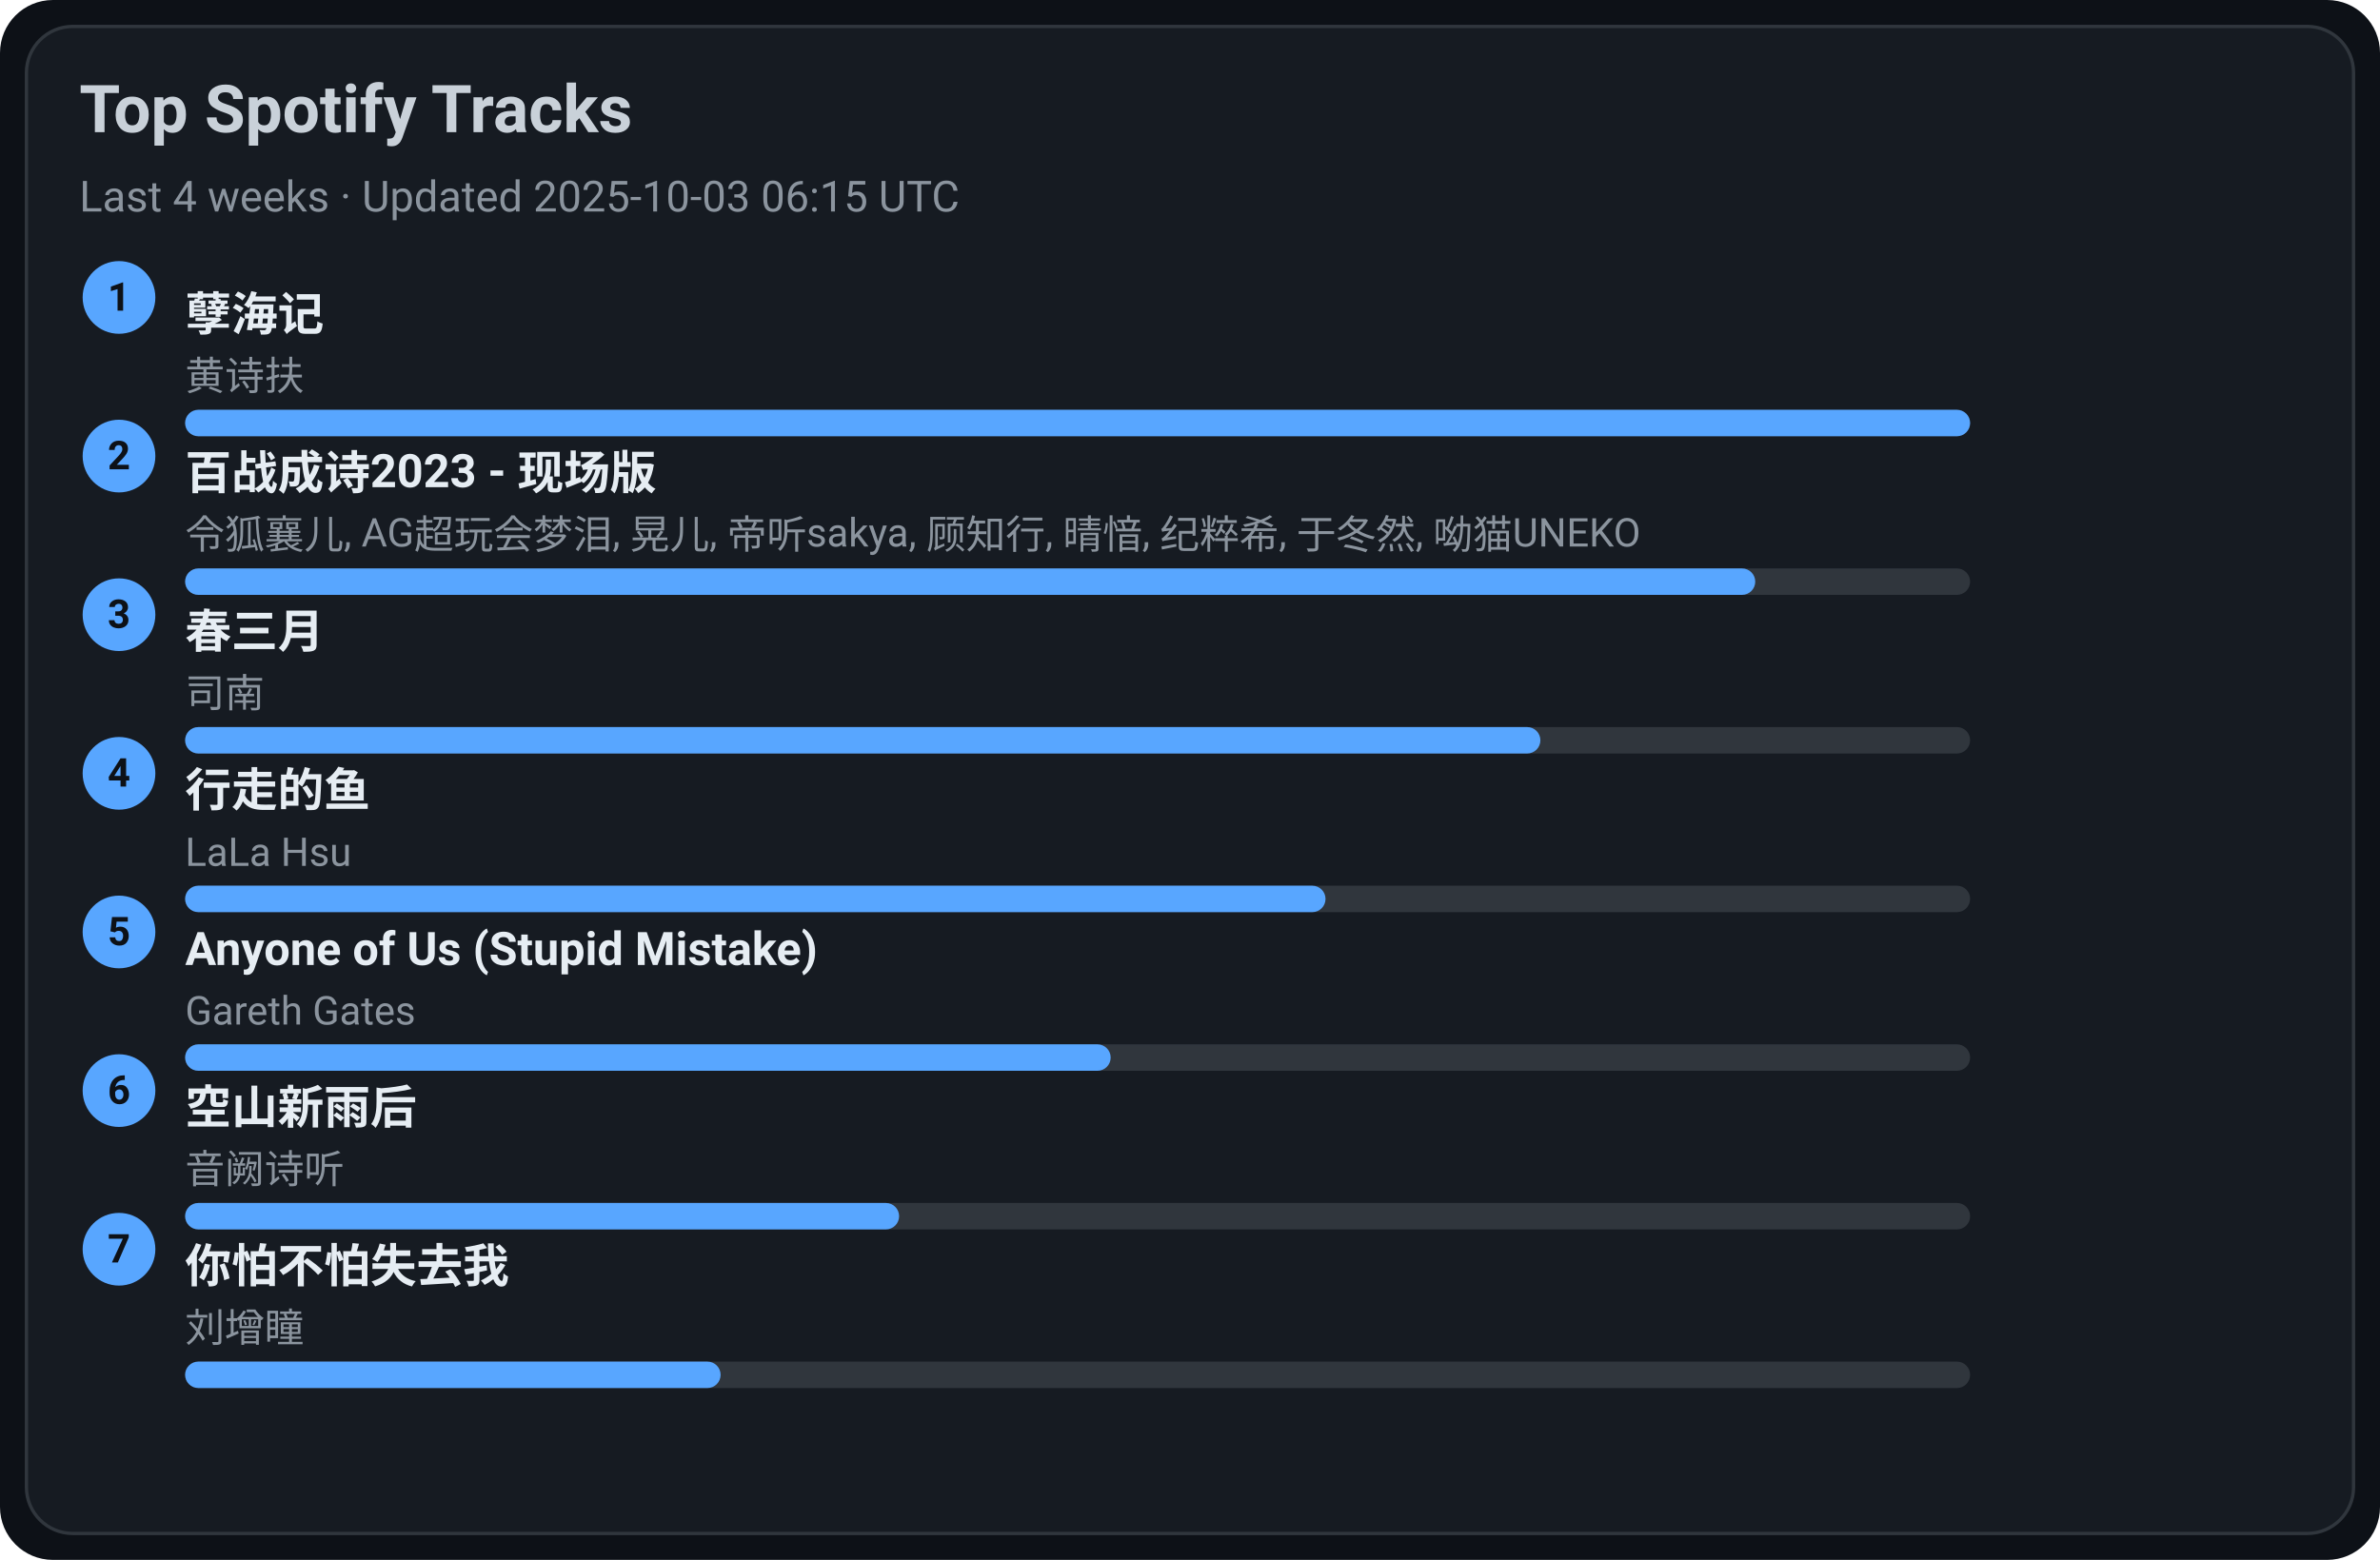
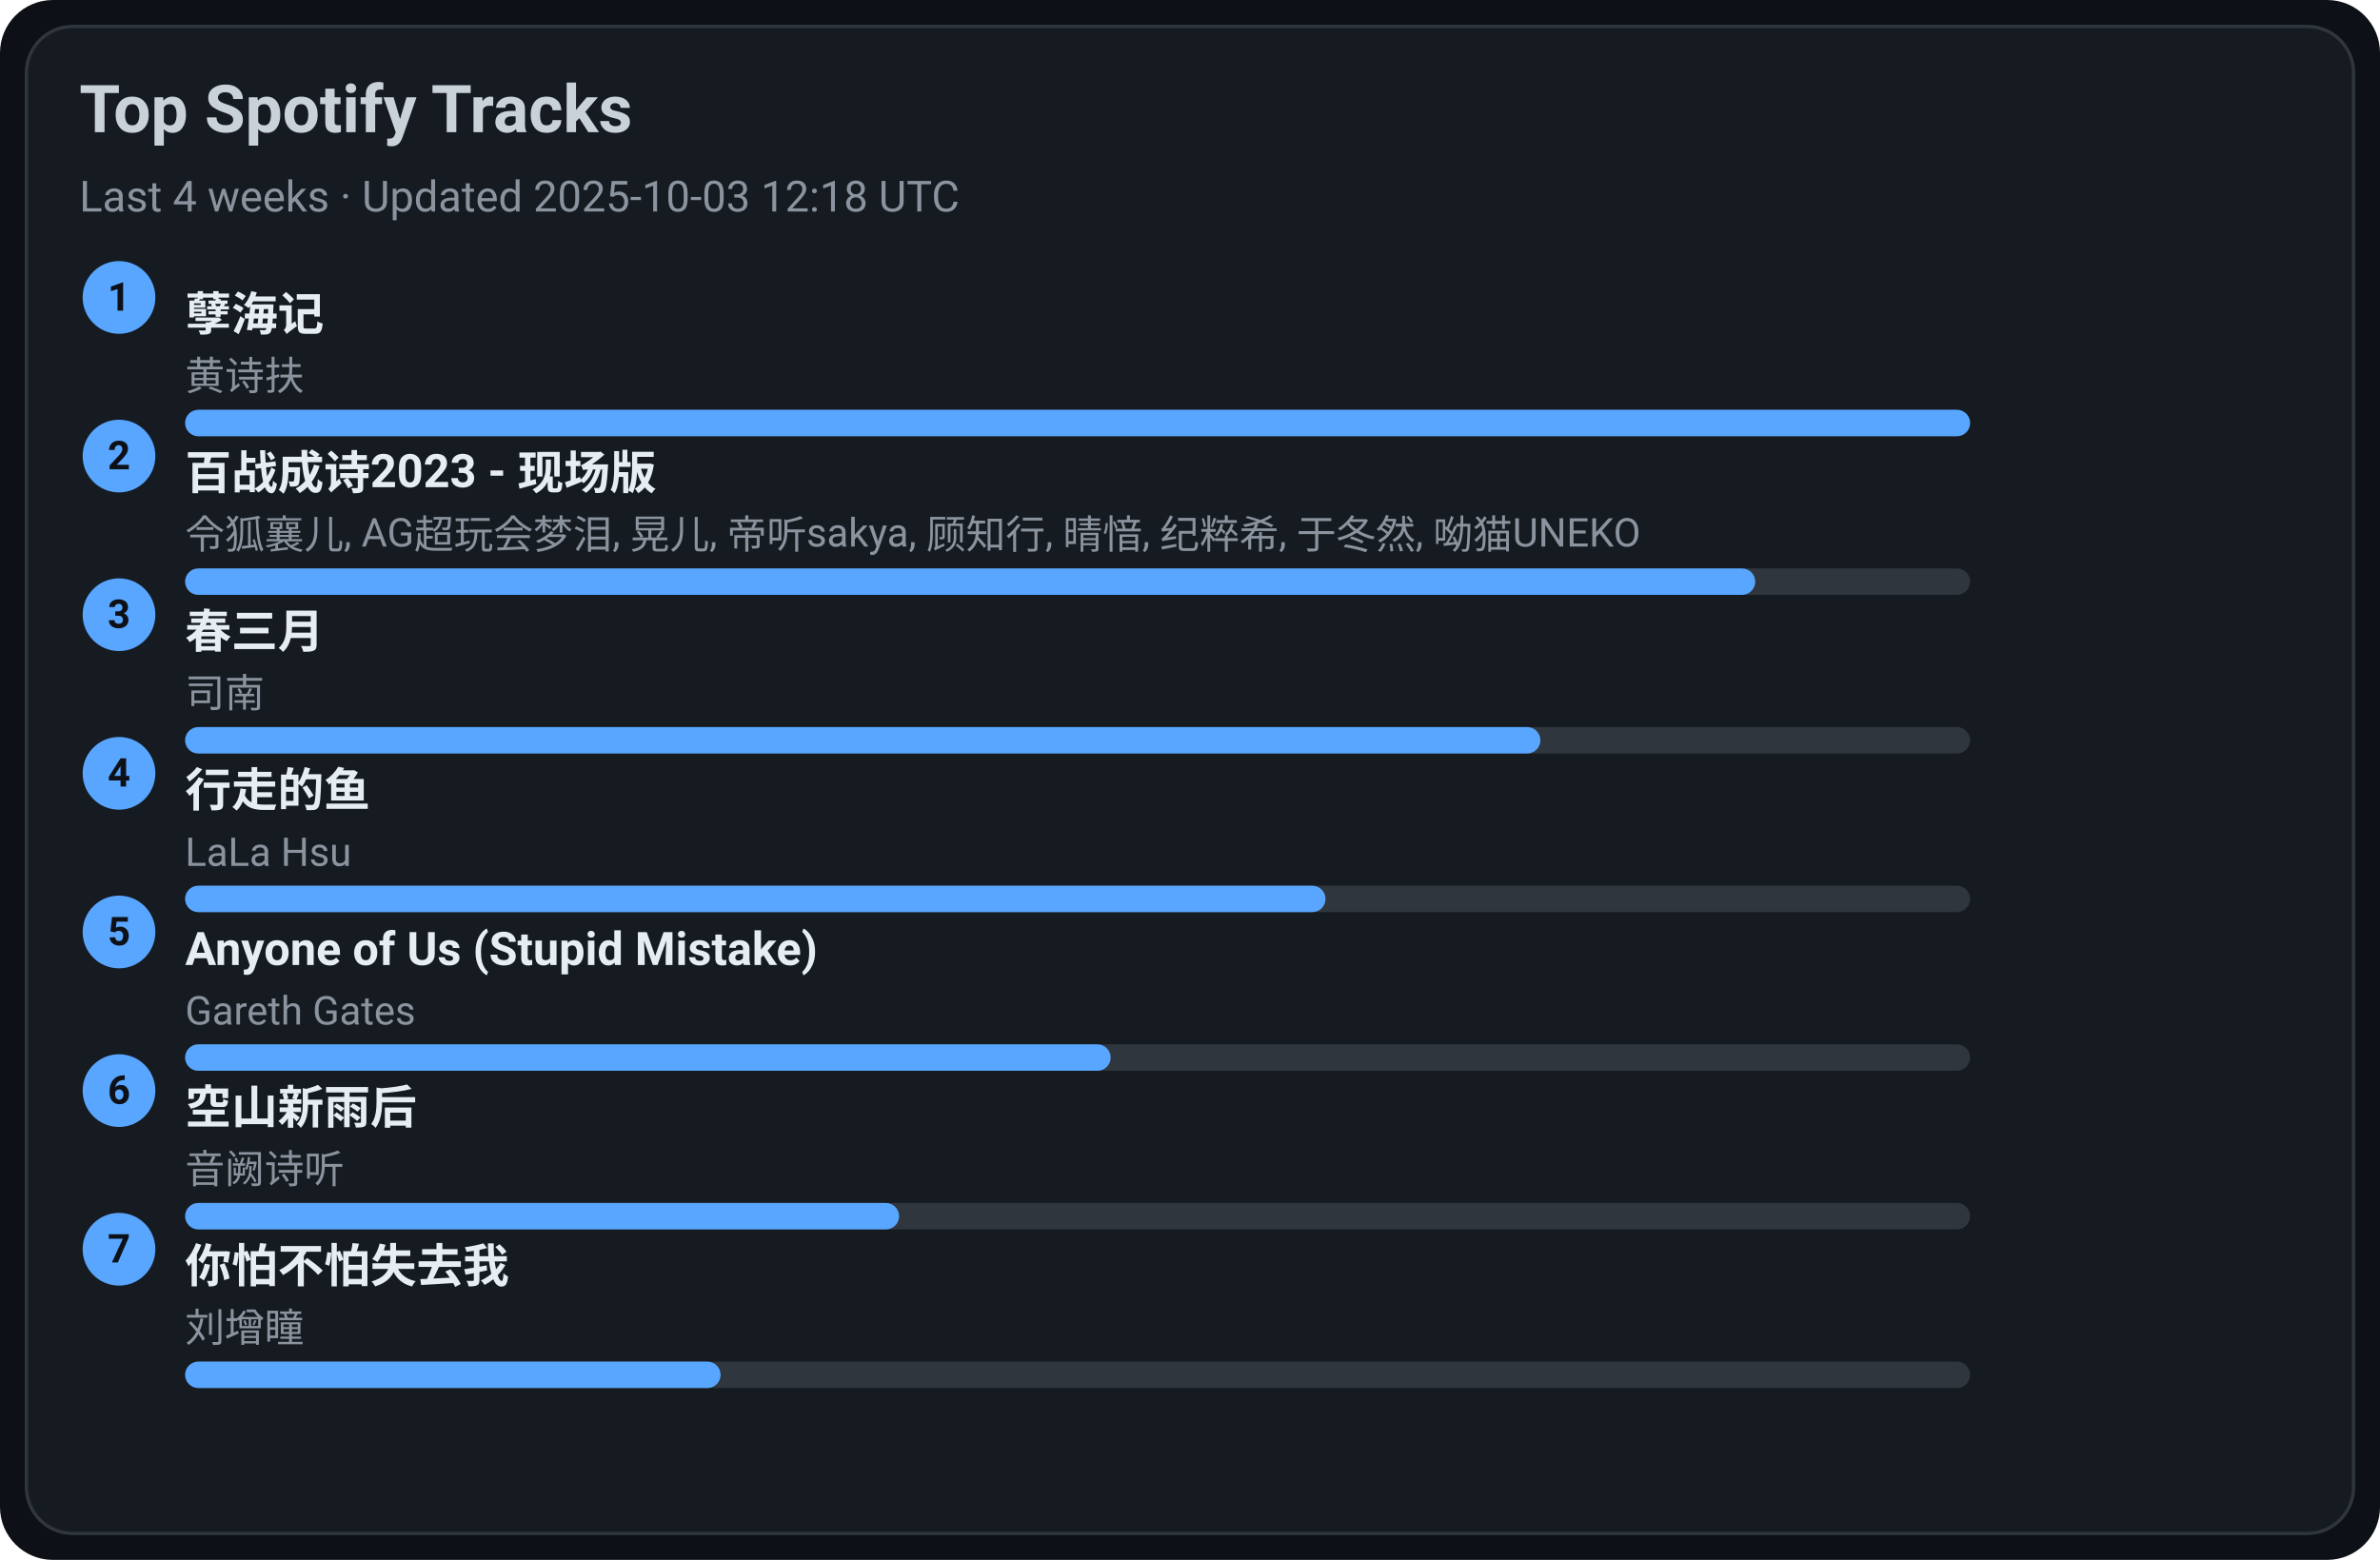
<svg xmlns="http://www.w3.org/2000/svg" width="720" height="472" viewBox="0 0 720 472">
  <style>text{font-family:-apple-system,BlinkMacSystemFont,Segoe UI,Roboto,Ubuntu,Helvetica Neue,Arial,Noto Sans,sans-serif}</style>
  <rect width="720" height="472" rx="16" fill="#0d1117" />
  <rect x="8" y="8" width="704" height="456" rx="14" fill="#161b22" stroke="#30363d" />
  <text x="24" y="40" font-size="20" fill="#c9d1d9" font-weight="600">Top Spotify Tracks</text>
-   <text x="24" y="64" font-size="13" fill="#8b949e">Last 4 weeks · Updated 2025-10-03 06:15 UTC</text>
+   <text x="24" y="64" font-size="13" fill="#8b949e">Last 4 weeks · Updated 2025-10-03 12:18 UTC</text>
  <circle cx="36" cy="90" r="11" fill="#58a6ff" />
  <text x="36" y="94" text-anchor="middle" font-size="12" fill="#0d1117" font-weight="700">1</text>
  <a href="https://open.spotify.com/track/3eIovUMhirNN6btJbpzNqD" target="_blank" rel="noopener noreferrer">
    <text x="56" y="100" font-size="14" fill="#e6edf3" font-weight="600">孽海记</text>
  </a>
  <text x="56" y="118" font-size="12" fill="#8b949e">黄诗扶</text>
  <rect x="56" y="124" width="540" height="8" rx="4" fill="#30363d" />
  <rect x="56" y="124" width="540" height="8" rx="4" fill="#58a6ff" />
  <circle cx="36" cy="138" r="11" fill="#58a6ff" />
  <text x="36" y="142" text-anchor="middle" font-size="12" fill="#0d1117" font-weight="700">2</text>
  <a href="https://open.spotify.com/track/2gttnS8fWnDwziLFt2TLEi" target="_blank" rel="noopener noreferrer">
    <text x="56" y="148" font-size="14" fill="#e6edf3" font-weight="600">百战成诗2023 - 现场版</text>
  </a>
  <text x="56" y="166" font-size="12" fill="#8b949e">令狐襄儿, AG超玩会梦泪, 晃儿, 帝听sakya, 顾知行, 晴愔, 纪粹希, 于冬然, 呦猫UNEKO</text>
  <rect x="56" y="172" width="540" height="8" rx="4" fill="#30363d" />
  <rect x="56" y="172" width="475" height="8" rx="4" fill="#58a6ff" />
  <circle cx="36" cy="186" r="11" fill="#58a6ff" />
  <text x="36" y="190" text-anchor="middle" font-size="12" fill="#0d1117" font-weight="700">3</text>
  <a href="https://open.spotify.com/track/5A9BOP4WTk2UayDlMb8w98" target="_blank" rel="noopener noreferrer">
    <text x="56" y="196" font-size="14" fill="#e6edf3" font-weight="600">春三月</text>
  </a>
  <text x="56" y="214" font-size="12" fill="#8b949e">司南</text>
  <rect x="56" y="220" width="540" height="8" rx="4" fill="#30363d" />
  <rect x="56" y="220" width="410" height="8" rx="4" fill="#58a6ff" />
  <circle cx="36" cy="234" r="11" fill="#58a6ff" />
  <text x="36" y="238" text-anchor="middle" font-size="12" fill="#0d1117" font-weight="700">4</text>
  <a href="https://open.spotify.com/track/5tGyQ1cWTaHBfZSHWr8AZb" target="_blank" rel="noopener noreferrer">
    <text x="56" y="244" font-size="14" fill="#e6edf3" font-weight="600">行走的鱼</text>
  </a>
  <text x="56" y="262" font-size="12" fill="#8b949e">LaLa Hsu</text>
  <rect x="56" y="268" width="540" height="8" rx="4" fill="#30363d" />
  <rect x="56" y="268" width="345" height="8" rx="4" fill="#58a6ff" />
  <circle cx="36" cy="282" r="11" fill="#58a6ff" />
  <text x="36" y="286" text-anchor="middle" font-size="12" fill="#0d1117" font-weight="700">5</text>
  <a href="https://open.spotify.com/track/7KZo8AI9F3Vnn3FXEYBL9f" target="_blank" rel="noopener noreferrer">
    <text x="56" y="292" font-size="14" fill="#e6edf3" font-weight="600">Anyone of Us (Stupid Mistake)</text>
  </a>
  <text x="56" y="310" font-size="12" fill="#8b949e">Gareth Gates</text>
  <rect x="56" y="316" width="540" height="8" rx="4" fill="#30363d" />
  <rect x="56" y="316" width="280" height="8" rx="4" fill="#58a6ff" />
  <circle cx="36" cy="330" r="11" fill="#58a6ff" />
  <text x="36" y="334" text-anchor="middle" font-size="12" fill="#0d1117" font-weight="700">6</text>
  <a href="https://open.spotify.com/track/7c1D58U8AIVOGlYzh5U6sk" target="_blank" rel="noopener noreferrer">
    <text x="56" y="340" font-size="14" fill="#e6edf3" font-weight="600">空山新雨后</text>
  </a>
  <text x="56" y="358" font-size="12" fill="#8b949e">音阙诗听</text>
  <rect x="56" y="364" width="540" height="8" rx="4" fill="#30363d" />
  <rect x="56" y="364" width="216" height="8" rx="4" fill="#58a6ff" />
  <circle cx="36" cy="378" r="11" fill="#58a6ff" />
  <text x="36" y="382" text-anchor="middle" font-size="12" fill="#0d1117" font-weight="700">7</text>
  <a href="https://open.spotify.com/track/0vKJhYNufamYZncaY3A8TO" target="_blank" rel="noopener noreferrer">
    <text x="56" y="388" font-size="14" fill="#e6edf3" font-weight="600">你怕不怕失去我</text>
  </a>
  <text x="56" y="406" font-size="12" fill="#8b949e">刘增瞳</text>
  <rect x="56" y="412" width="540" height="8" rx="4" fill="#30363d" />
  <rect x="56" y="412" width="162" height="8" rx="4" fill="#58a6ff" />
</svg>
